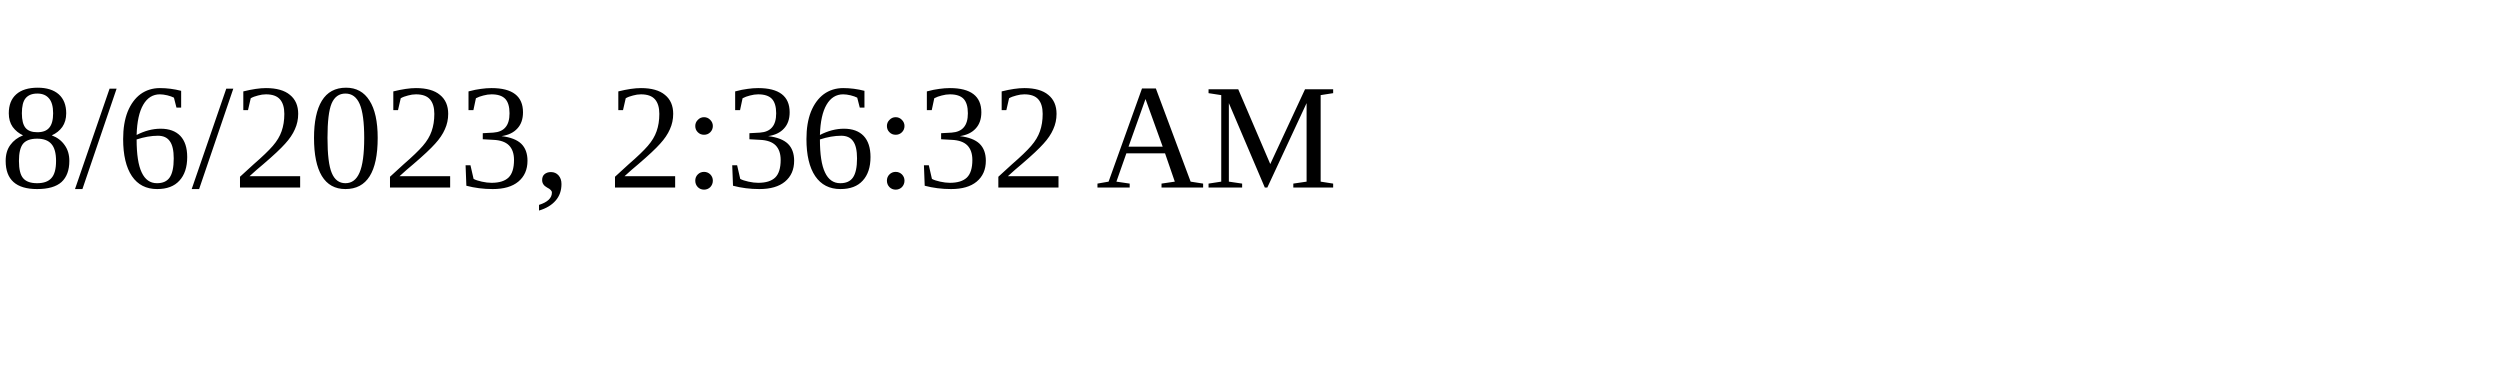
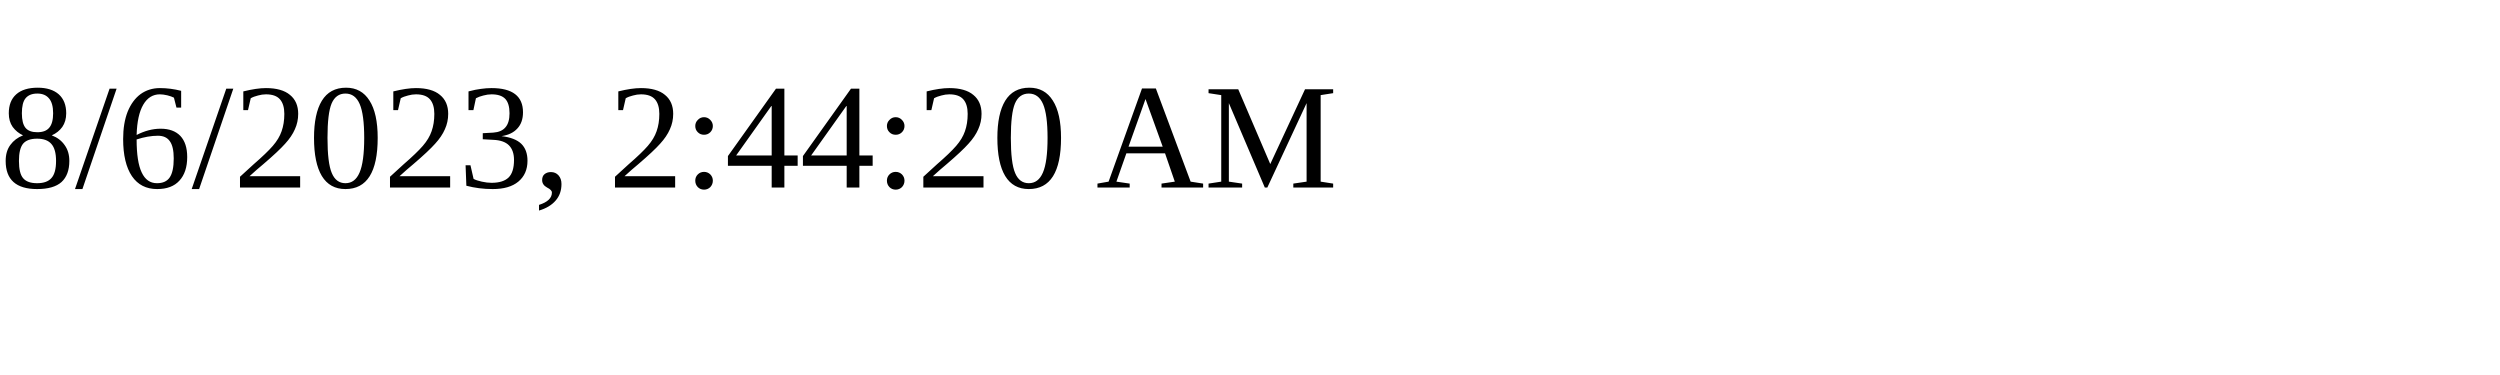
<svg xmlns="http://www.w3.org/2000/svg" height="30" width="200">
-   <text x="0" y="15">8/6/2023, 2:36:32 AM</text>
+   <text x="0" y="15">8/6/2023, 2:44:20 AM</text>
</svg>
